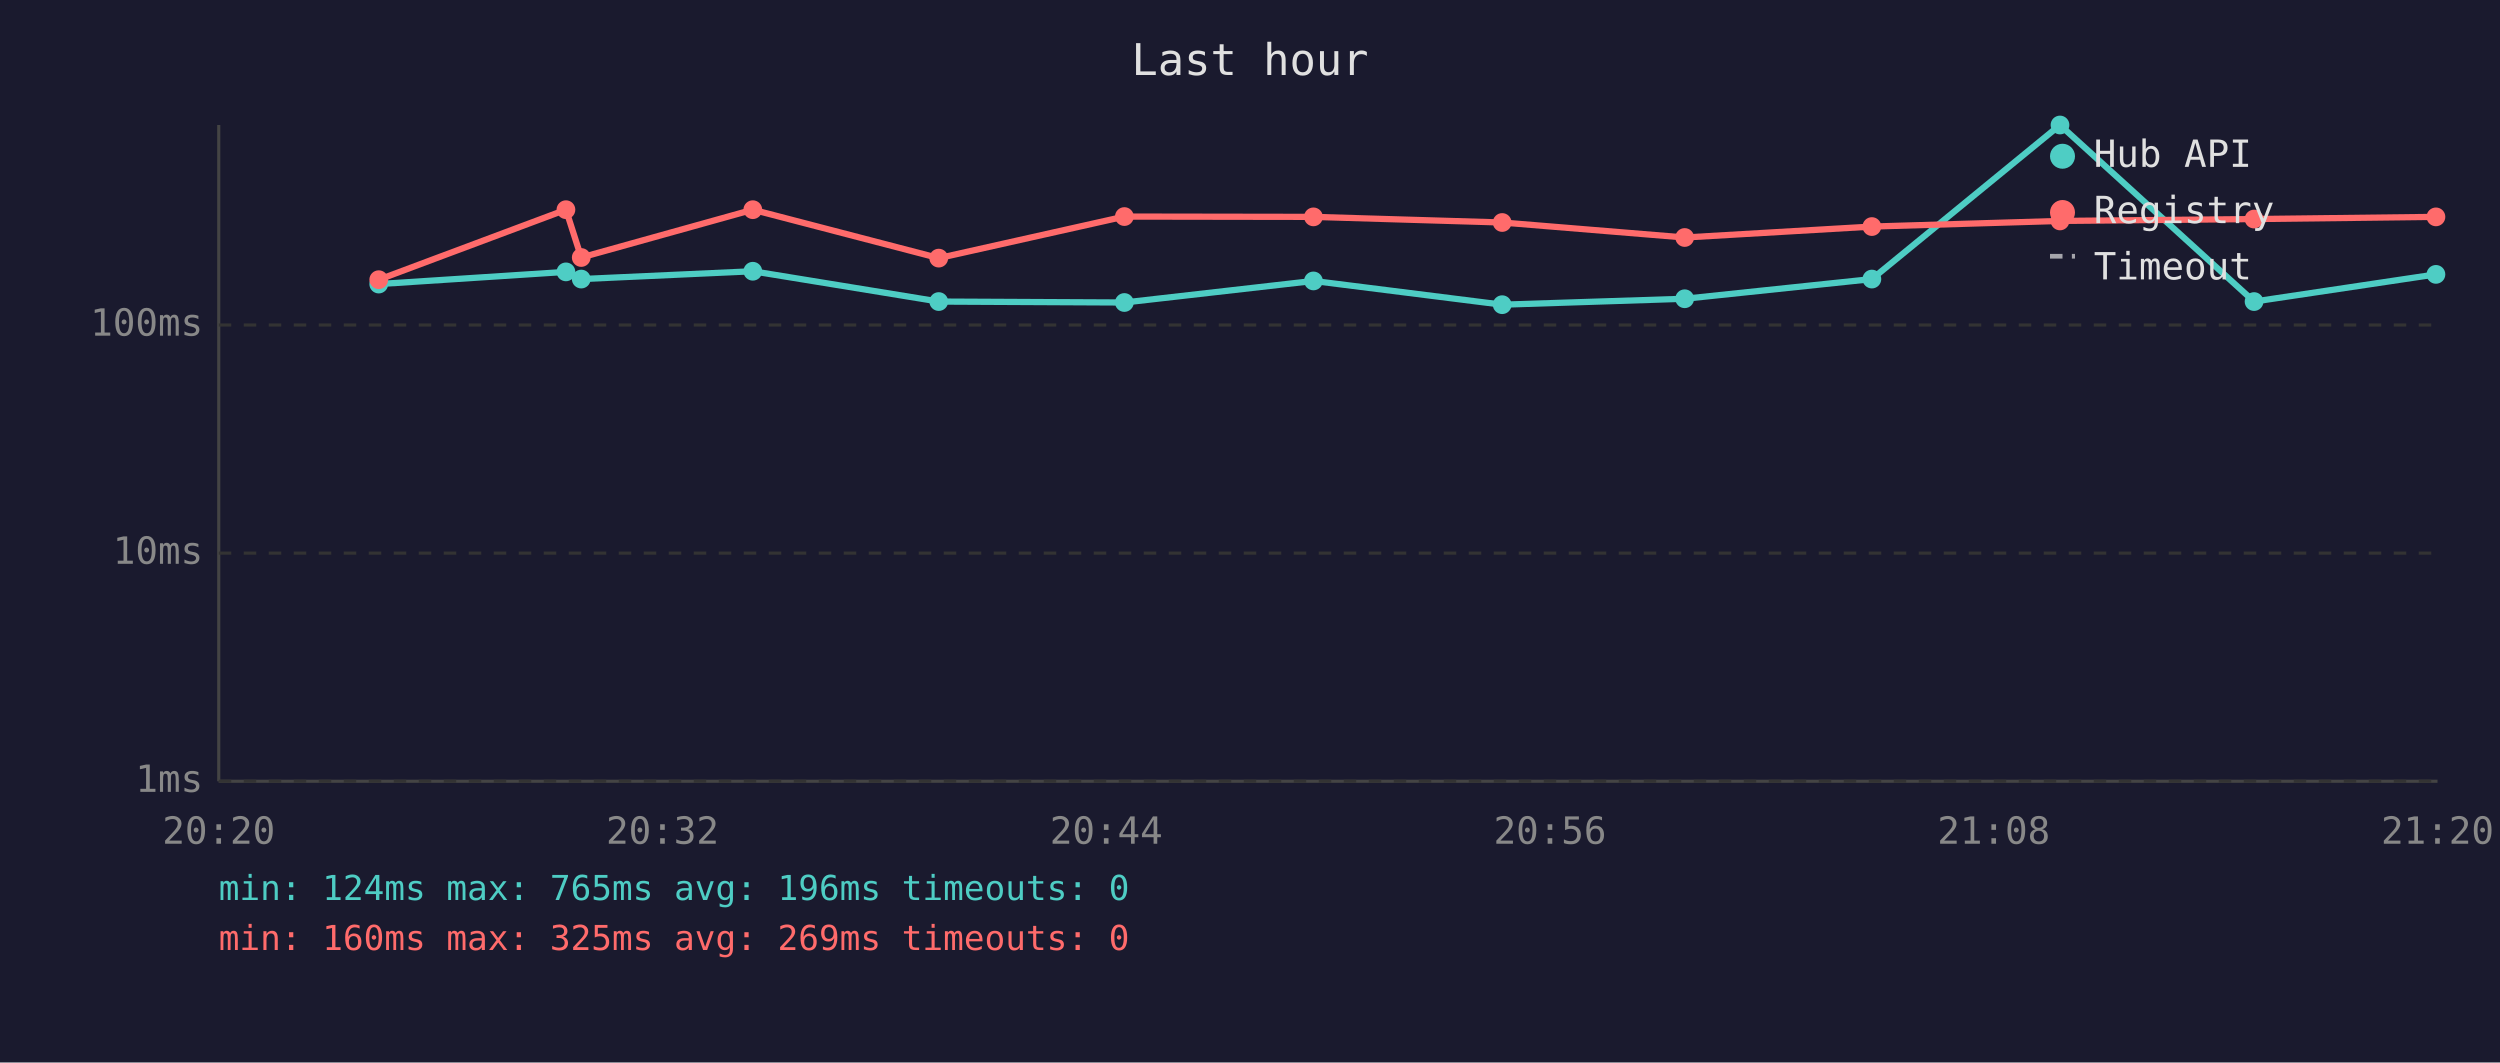
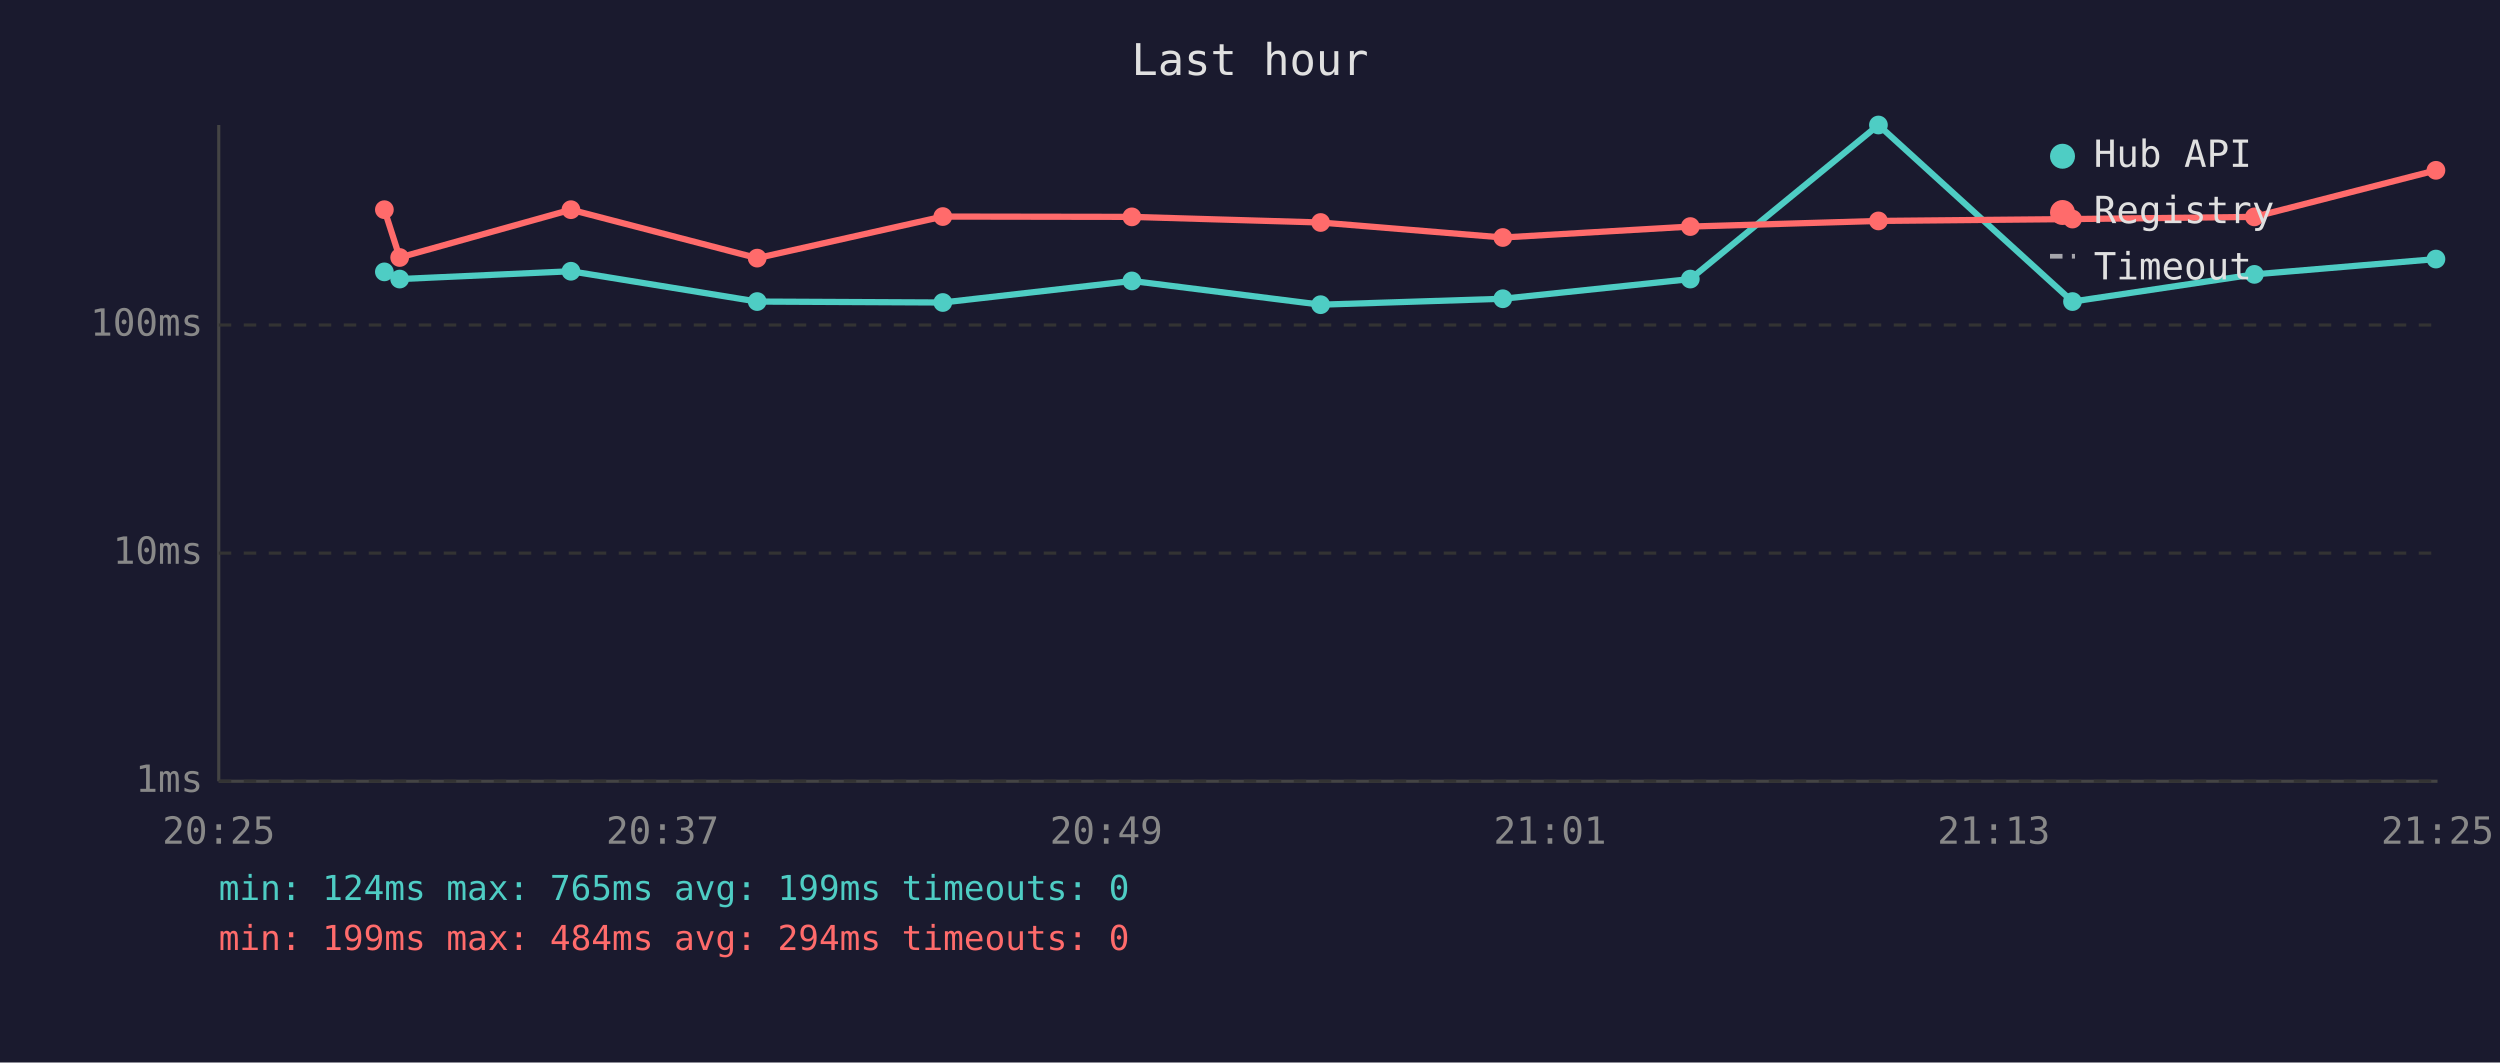
<svg xmlns="http://www.w3.org/2000/svg" viewBox="0 0 800 340" font-family="monospace" font-size="12">
  <rect width="800" height="340" fill="#1a1a2e" />
  <text x="400" y="24" fill="#e0e0e0" font-size="14" text-anchor="middle">Last hour</text>
  <line x1="70" y1="40" x2="70" y2="250" stroke="#444" stroke-width="1" />
  <line x1="70" y1="250" x2="780" y2="250" stroke="#444" stroke-width="1" />
  <line x1="70" y1="250" x2="780" y2="250" stroke="#333" stroke-width="1" stroke-dasharray="4" />
  <text x="65" y="250" fill="#888" text-anchor="end" dominant-baseline="middle">1ms</text>
  <line x1="70" y1="177" x2="780" y2="177" stroke="#333" stroke-width="1" stroke-dasharray="4" />
  <text x="65" y="177" fill="#888" text-anchor="end" dominant-baseline="middle">10ms</text>
  <line x1="70" y1="104" x2="780" y2="104" stroke="#333" stroke-width="1" stroke-dasharray="4" />
  <text x="65" y="104" fill="#888" text-anchor="end" dominant-baseline="middle">100ms</text>
-   <text x="70" y="270" fill="#888" text-anchor="middle">20:20</text>
-   <text x="212" y="270" fill="#888" text-anchor="middle">20:32</text>
-   <text x="354" y="270" fill="#888" text-anchor="middle">20:44</text>
-   <text x="496" y="270" fill="#888" text-anchor="middle">20:56</text>
-   <text x="638" y="270" fill="#888" text-anchor="middle">21:08</text>
-   <text x="780" y="270" fill="#888" text-anchor="middle">21:20</text>
-   <polyline points="121.2,90.9 181.1,87.0 186.0,89.3 240.9,86.8 300.4,96.5 359.8,96.8 420.3,89.9 480.7,97.5 539.1,95.6 599.0,89.3 659.2,40.0 721.3,96.5 779.5,87.8" fill="none" stroke="#4ecdc4" stroke-width="2" opacity="1" />
-   <circle cx="121.2" cy="90.9" r="3" fill="#4ecdc4" />
-   <circle cx="181.1" cy="87.0" r="3" fill="#4ecdc4" />
-   <circle cx="186.0" cy="89.3" r="3" fill="#4ecdc4" />
-   <circle cx="240.9" cy="86.8" r="3" fill="#4ecdc4" />
-   <circle cx="300.4" cy="96.5" r="3" fill="#4ecdc4" />
-   <circle cx="359.8" cy="96.8" r="3" fill="#4ecdc4" />
-   <circle cx="420.3" cy="89.9" r="3" fill="#4ecdc4" />
-   <circle cx="480.7" cy="97.5" r="3" fill="#4ecdc4" />
-   <circle cx="539.1" cy="95.6" r="3" fill="#4ecdc4" />
-   <circle cx="599.0" cy="89.3" r="3" fill="#4ecdc4" />
-   <circle cx="659.2" cy="40.0" r="3" fill="#4ecdc4" />
-   <circle cx="721.3" cy="96.5" r="3" fill="#4ecdc4" />
-   <circle cx="779.5" cy="87.8" r="3" fill="#4ecdc4" />
-   <polyline points="121.2,89.5 181.1,67.1 186.0,82.4 240.9,67.1 300.4,82.6 359.8,69.3 420.3,69.4 480.7,71.2 539.1,76.0 599.0,72.5 659.2,70.7 721.3,70.1 779.5,69.4" fill="none" stroke="#ff6b6b" stroke-width="2" opacity="1" />
-   <circle cx="121.2" cy="89.5" r="3" fill="#ff6b6b" />
-   <circle cx="181.1" cy="67.1" r="3" fill="#ff6b6b" />
-   <circle cx="186.0" cy="82.4" r="3" fill="#ff6b6b" />
-   <circle cx="240.9" cy="67.1" r="3" fill="#ff6b6b" />
-   <circle cx="300.4" cy="82.6" r="3" fill="#ff6b6b" />
-   <circle cx="359.8" cy="69.3" r="3" fill="#ff6b6b" />
-   <circle cx="420.3" cy="69.4" r="3" fill="#ff6b6b" />
-   <circle cx="480.7" cy="71.2" r="3" fill="#ff6b6b" />
-   <circle cx="539.1" cy="76.0" r="3" fill="#ff6b6b" />
-   <circle cx="599.0" cy="72.5" r="3" fill="#ff6b6b" />
-   <circle cx="659.2" cy="70.7" r="3" fill="#ff6b6b" />
-   <circle cx="721.3" cy="70.1" r="3" fill="#ff6b6b" />
-   <circle cx="779.5" cy="69.4" r="3" fill="#ff6b6b" />
+   <text x="70" y="270" fill="#888" text-anchor="middle">20:25</text>
+   <text x="212" y="270" fill="#888" text-anchor="middle">20:37</text>
+   <text x="354" y="270" fill="#888" text-anchor="middle">20:49</text>
+   <text x="496" y="270" fill="#888" text-anchor="middle">21:01</text>
+   <text x="638" y="270" fill="#888" text-anchor="middle">21:13</text>
+   <text x="780" y="270" fill="#888" text-anchor="middle">21:25</text>
+   <polyline points="123.0,87.0 127.9,89.3 182.7,86.8 242.3,96.5 301.7,96.8 362.2,89.9 422.6,97.5 480.9,95.6 540.9,89.3 601.1,40.0 663.2,96.5 721.4,87.8 779.5,82.9" fill="none" stroke="#4ecdc4" stroke-width="2" opacity="1" />
+   <circle cx="123.0" cy="87.0" r="3" fill="#4ecdc4" />
+   <circle cx="127.9" cy="89.3" r="3" fill="#4ecdc4" />
+   <circle cx="182.7" cy="86.8" r="3" fill="#4ecdc4" />
+   <circle cx="242.3" cy="96.5" r="3" fill="#4ecdc4" />
+   <circle cx="301.7" cy="96.8" r="3" fill="#4ecdc4" />
+   <circle cx="362.2" cy="89.9" r="3" fill="#4ecdc4" />
+   <circle cx="422.6" cy="97.5" r="3" fill="#4ecdc4" />
+   <circle cx="480.9" cy="95.6" r="3" fill="#4ecdc4" />
+   <circle cx="540.9" cy="89.3" r="3" fill="#4ecdc4" />
+   <circle cx="601.1" cy="40.0" r="3" fill="#4ecdc4" />
+   <circle cx="663.2" cy="96.5" r="3" fill="#4ecdc4" />
+   <circle cx="721.4" cy="87.8" r="3" fill="#4ecdc4" />
+   <circle cx="779.5" cy="82.9" r="3" fill="#4ecdc4" />
+   <polyline points="123.0,67.1 127.9,82.4 182.7,67.1 242.3,82.6 301.7,69.3 362.2,69.4 422.6,71.2 480.9,76.0 540.9,72.5 601.1,70.7 663.2,70.1 721.4,69.4 779.5,54.5" fill="none" stroke="#ff6b6b" stroke-width="2" opacity="1" />
+   <circle cx="123.0" cy="67.1" r="3" fill="#ff6b6b" />
+   <circle cx="127.9" cy="82.4" r="3" fill="#ff6b6b" />
+   <circle cx="182.7" cy="67.1" r="3" fill="#ff6b6b" />
+   <circle cx="242.3" cy="82.6" r="3" fill="#ff6b6b" />
+   <circle cx="301.7" cy="69.3" r="3" fill="#ff6b6b" />
+   <circle cx="362.2" cy="69.4" r="3" fill="#ff6b6b" />
+   <circle cx="422.6" cy="71.2" r="3" fill="#ff6b6b" />
+   <circle cx="480.9" cy="76.0" r="3" fill="#ff6b6b" />
+   <circle cx="540.9" cy="72.5" r="3" fill="#ff6b6b" />
+   <circle cx="601.1" cy="70.7" r="3" fill="#ff6b6b" />
+   <circle cx="663.2" cy="70.1" r="3" fill="#ff6b6b" />
+   <circle cx="721.4" cy="69.4" r="3" fill="#ff6b6b" />
+   <circle cx="779.5" cy="54.5" r="3" fill="#ff6b6b" />
  <circle cx="660" cy="50" r="4" fill="#4ecdc4" />
  <text x="670" y="50" fill="#e0e0e0" dominant-baseline="middle">Hub API</text>
  <circle cx="660" cy="68" r="4" fill="#ff6b6b" />
  <text x="670" y="68" fill="#e0e0e0" dominant-baseline="middle">Registry</text>
  <line x1="656" y1="82" x2="664" y2="82" stroke="#e0e0e0" stroke-width="1.5" stroke-dasharray="4,3" opacity="0.7" />
  <text x="670" y="86" fill="#e0e0e0" dominant-baseline="middle">Timeout</text>
-   <text x="70" y="288" fill="#4ecdc4" font-size="11">min: 124ms  max: 765ms  avg: 196ms  timeouts: 0</text>
-   <text x="70" y="304" fill="#ff6b6b" font-size="11">min: 160ms  max: 325ms  avg: 269ms  timeouts: 0</text>
+   <text x="70" y="288" fill="#4ecdc4" font-size="11">min: 124ms  max: 765ms  avg: 199ms  timeouts: 0</text>
+   <text x="70" y="304" fill="#ff6b6b" font-size="11">min: 199ms  max: 484ms  avg: 294ms  timeouts: 0</text>
</svg>
